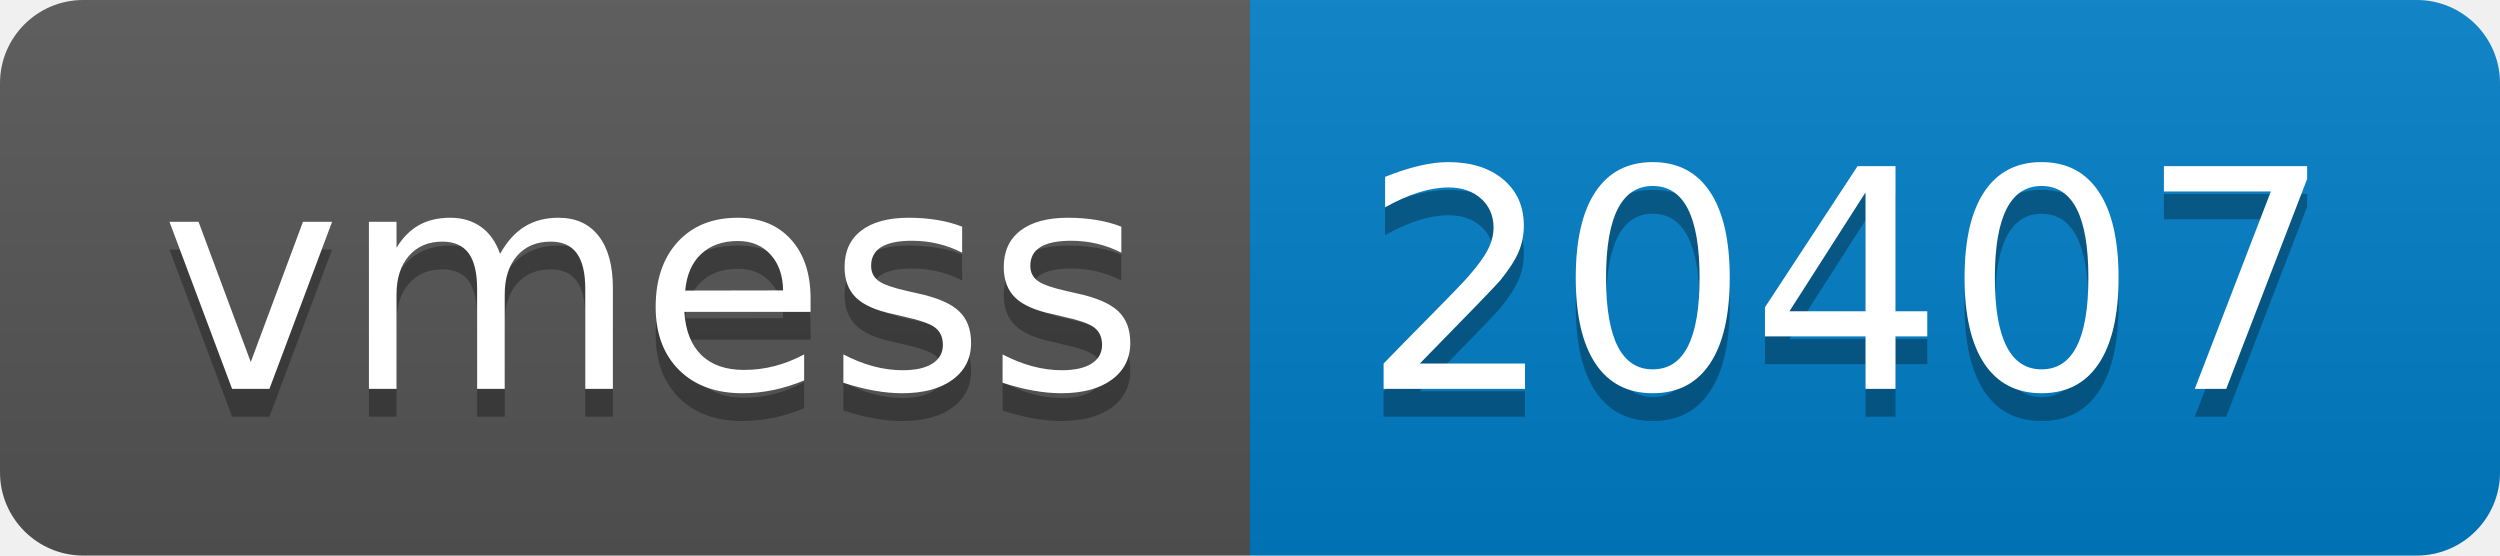
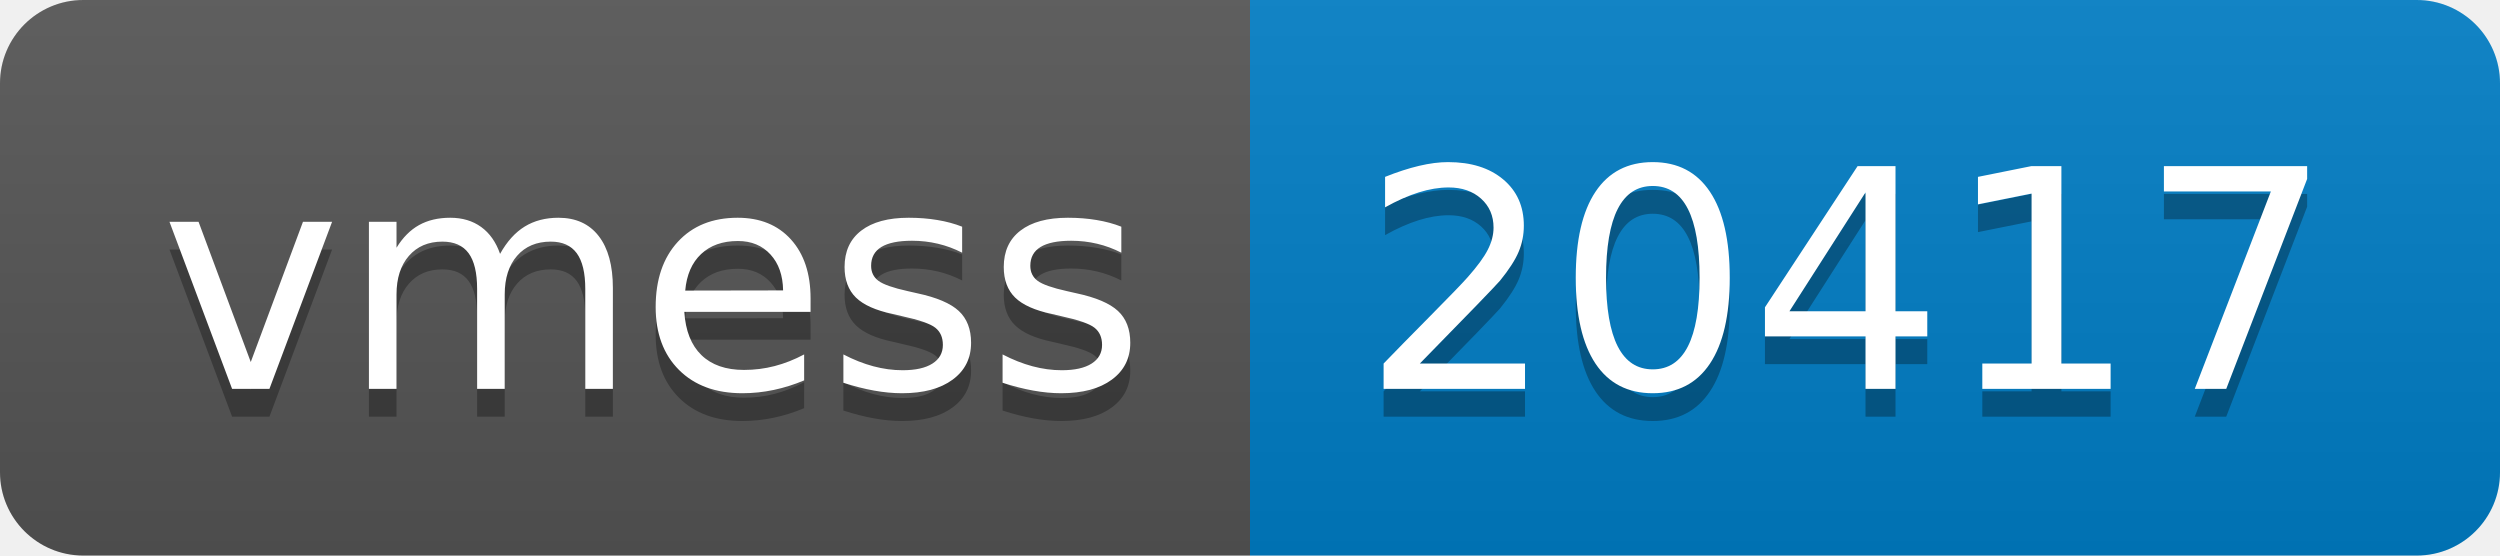
- <svg xmlns="http://www.w3.org/2000/svg" width="90" height="20" role="img" aria-label="vmess: 20407">
+ <svg xmlns="http://www.w3.org/2000/svg" width="90" height="20" role="img" aria-label="vmess: 20417">
  <linearGradient id="s" x2="0" y2="100%">
    <stop offset="0" stop-color="#bbb" stop-opacity=".1" />
    <stop offset="1" stop-opacity=".1" />
  </linearGradient>
  <clipPath id="r">
    <rect width="90" height="20" rx="3" fill="#fff" />
  </clipPath>
  <g clip-path="url(#r)">
    <rect width="45" height="20" fill="#555" />
    <rect x="45" width="45" height="20" fill="#007ec6" />
    <rect width="90" height="20" fill="url(#s)" />
  </g>
  <g fill="#fff" text-anchor="middle" font-family="Verdana,Geneva,DejaVu Sans,sans-serif" text-rendering="geometricPrecision" font-size="110">
    <text aria-hidden="true" x="235" y="150" fill="#010101" fill-opacity=".3" transform="scale(.1)" textLength="350">vmess</text>
    <text x="235" y="140" transform="scale(.1)" fill="#fff" textLength="350">vmess</text>
-     <text aria-hidden="true" x="665" y="150" fill="#010101" fill-opacity=".3" transform="scale(.1)" textLength="350">20407</text>
-     <text x="665" y="140" transform="scale(.1)" fill="#fff" textLength="350">20407</text>
+     <text aria-hidden="true" x="665" y="150" fill="#010101" fill-opacity=".3" transform="scale(.1)" textLength="350">20417</text>
+     <text x="665" y="140" transform="scale(.1)" fill="#fff" textLength="350">20417</text>
  </g>
</svg>
